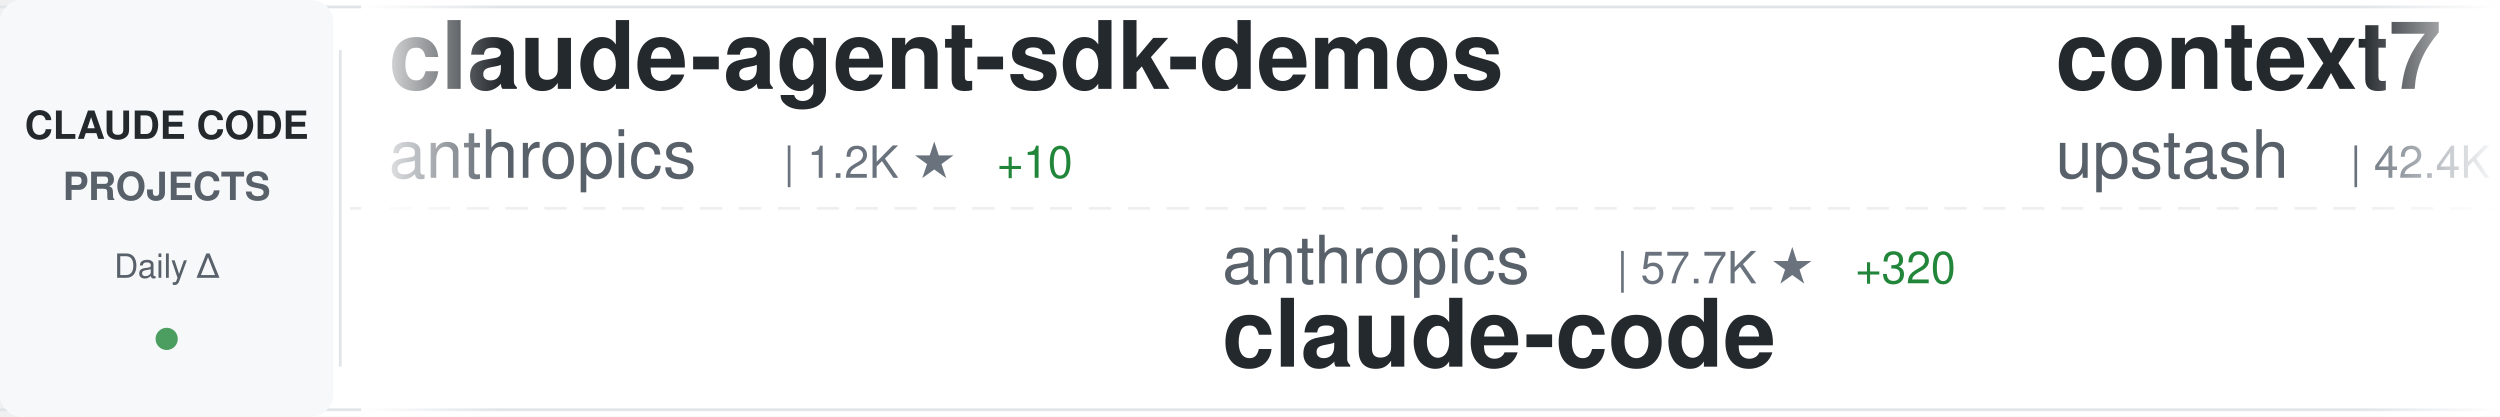
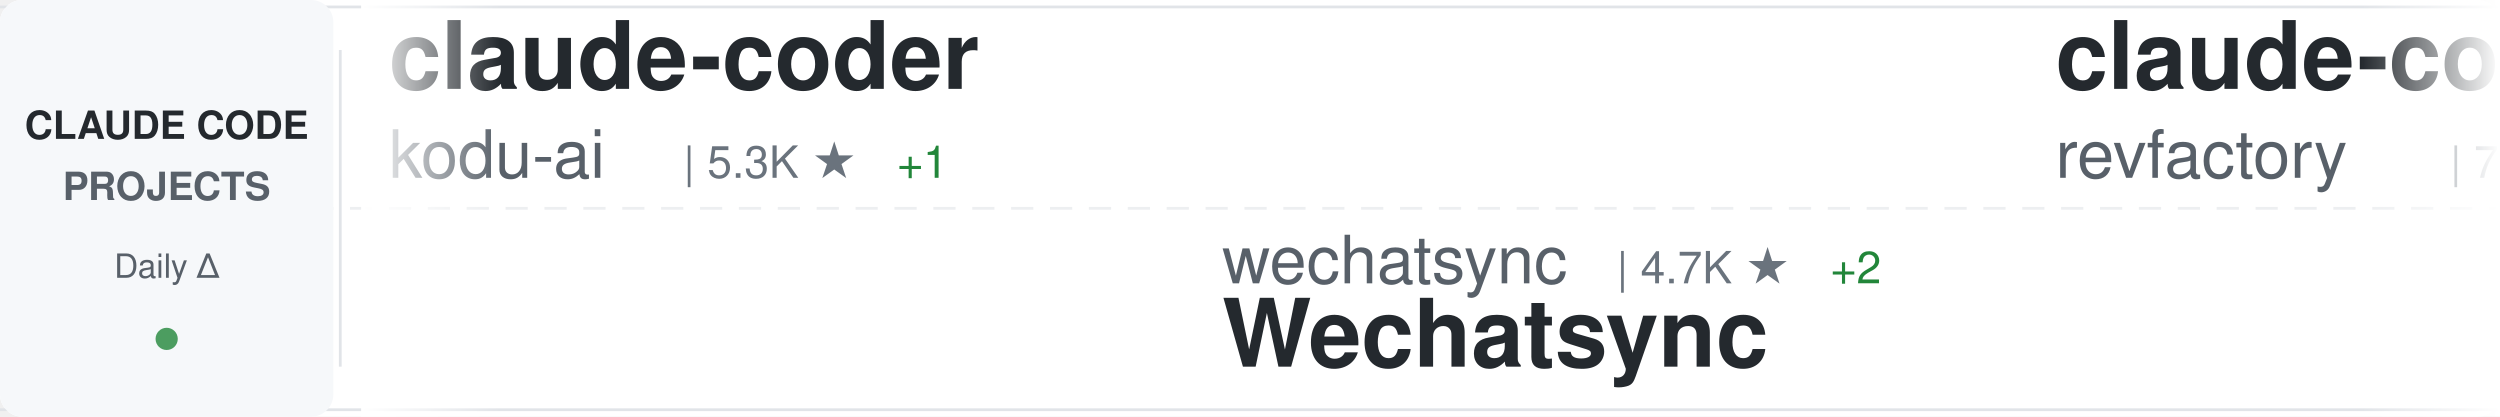
<svg xmlns="http://www.w3.org/2000/svg" width="900" height="150">
  <defs>
    <linearGradient id="awesomeLeftFade" x1="0%" y1="0%" x2="100%" y2="0%">
      <stop offset="0%" style="stop-color:#ffffff;stop-opacity:1" />
      <stop offset="100%" style="stop-color:#ffffff;stop-opacity:0" />
    </linearGradient>
    <linearGradient id="awesomeRightFade" x1="0%" y1="0%" x2="100%" y2="0%">
      <stop offset="0%" style="stop-color:#ffffff;stop-opacity:0" />
      <stop offset="100%" style="stop-color:#ffffff;stop-opacity:1" />
    </linearGradient>
  </defs>
  <rect width="900" height="150" fill="#ffffff" rx="8" />
  <rect x="0" y="2" width="900" height="1" fill="#e1e4e8" />
  <rect x="0" y="147" width="900" height="1" fill="#e1e4e8" />
  <line x1="0" y1="75" x2="900" y2="75" stroke="#e1e4e8" stroke-width="1" stroke-dasharray="8 6" opacity="0.6" />
  <rect x="0" y="0" width="120" height="150" fill="#f6f8fa" rx="8" />
  <text x="60" y="50" font-family="-apple-system, BlinkMacSystemFont, 'Segoe UI', Helvetica, Arial, sans-serif" font-size="14" font-weight="600" fill="#24292e" text-anchor="middle">CLAUDE CODE</text>
  <text x="60" y="72" font-family="-apple-system, BlinkMacSystemFont, 'Segoe UI', Helvetica, Arial, sans-serif" font-size="14" font-weight="600" fill="#586069" text-anchor="middle">PROJECTS</text>
  <text x="60" y="100" font-family="-apple-system, BlinkMacSystemFont, 'Segoe UI', Helvetica, Arial, sans-serif" font-size="12" font-weight="500" fill="#586069" text-anchor="middle">Daily Δ</text>
  <circle cx="60" cy="122" r="4" fill="#22863a" opacity="0.8" />
  <rect x="122" y="18" width="1" height="114" fill="#e1e4e8" />
  <clipPath id="awesomeTickerClip">
    <rect x="130" y="0" width="770" height="150" />
  </clipPath>
  <g clip-path="url(#awesomeTickerClip)">
    <g id="awesomeTickerItems">
      <animateTransform attributeName="transform" attributeType="XML" type="translate" from="0 0" to="-3000 0" dur="54s" repeatCount="indefinite" />
      <g transform="translate(0, 0)">
-         <text x="140" y="32" font-family="-apple-system, BlinkMacSystemFont, 'Segoe UI', Helvetica, Arial, sans-serif" font-size="34" font-weight="600" fill="#24292e">claude-agent-sdk-demos</text>
-         <text x="140" y="64" font-family="-apple-system, BlinkMacSystemFont, 'Segoe UI', Helvetica, Arial, sans-serif" font-size="24" font-weight="400" fill="#586069">anthropics</text>
-         <text x="282" y="64" font-family="-apple-system, BlinkMacSystemFont, 'Segoe UI', Helvetica, Arial, sans-serif" font-size="16" font-weight="500" fill="#6a737d">| 1.2K ★</text>
-         <text x="359" y="64" font-family="-apple-system, BlinkMacSystemFont, 'Segoe UI', Helvetica, Arial, sans-serif" font-size="16" font-weight="500" fill="#22863a"> +10</text>
+         <text x="140" y="32" font-family="-apple-system, BlinkMacSystemFont, 'Segoe UI', Helvetica, Arial, sans-serif" font-size="34" font-weight="600" fill="#24292e">claude-coder</text>
+         <text x="140" y="64" font-family="-apple-system, BlinkMacSystemFont, 'Segoe UI', Helvetica, Arial, sans-serif" font-size="24" font-weight="400" fill="#586069">kodu-ai</text>
+         <text x="246" y="64" font-family="-apple-system, BlinkMacSystemFont, 'Segoe UI', Helvetica, Arial, sans-serif" font-size="16" font-weight="500" fill="#6a737d">| 5.3K ★</text>
+         <text x="323" y="64" font-family="-apple-system, BlinkMacSystemFont, 'Segoe UI', Helvetica, Arial, sans-serif" font-size="16" font-weight="500" fill="#22863a"> +1</text>
      </g>
      <g transform="translate(300, 0)">
-         <text x="140" y="102" font-family="-apple-system, BlinkMacSystemFont, 'Segoe UI', Helvetica, Arial, sans-serif" font-size="24" font-weight="400" fill="#586069">anthropics</text>
-         <text x="282" y="102" font-family="-apple-system, BlinkMacSystemFont, 'Segoe UI', Helvetica, Arial, sans-serif" font-size="16" font-weight="500" fill="#6a737d">| 57.7K ★</text>
-         <text x="368" y="102" font-family="-apple-system, BlinkMacSystemFont, 'Segoe UI', Helvetica, Arial, sans-serif" font-size="16" font-weight="500" fill="#22863a"> +320</text>
-         <text x="140" y="132" font-family="-apple-system, BlinkMacSystemFont, 'Segoe UI', Helvetica, Arial, sans-serif" font-size="34" font-weight="600" fill="#24292e">claude-code</text>
+         <text x="140" y="102" font-family="-apple-system, BlinkMacSystemFont, 'Segoe UI', Helvetica, Arial, sans-serif" font-size="24" font-weight="400" fill="#586069">wechatsync</text>
+         <text x="282" y="102" font-family="-apple-system, BlinkMacSystemFont, 'Segoe UI', Helvetica, Arial, sans-serif" font-size="16" font-weight="500" fill="#6a737d">| 4.7K ★</text>
+         <text x="359" y="102" font-family="-apple-system, BlinkMacSystemFont, 'Segoe UI', Helvetica, Arial, sans-serif" font-size="16" font-weight="500" fill="#22863a"> +2</text>
+         <text x="140" y="132" font-family="-apple-system, BlinkMacSystemFont, 'Segoe UI', Helvetica, Arial, sans-serif" font-size="34" font-weight="600" fill="#24292e">Wechatsync</text>
      </g>
      <g transform="translate(600, 0)">
-         <text x="140" y="32" font-family="-apple-system, BlinkMacSystemFont, 'Segoe UI', Helvetica, Arial, sans-serif" font-size="34" font-weight="600" fill="#24292e">context7</text>
-         <text x="140" y="64" font-family="-apple-system, BlinkMacSystemFont, 'Segoe UI', Helvetica, Arial, sans-serif" font-size="24" font-weight="400" fill="#586069">upstash</text>
-         <text x="246" y="64" font-family="-apple-system, BlinkMacSystemFont, 'Segoe UI', Helvetica, Arial, sans-serif" font-size="16" font-weight="500" fill="#6a737d">| 42.4K ★</text>
-         <text x="332" y="64" font-family="-apple-system, BlinkMacSystemFont, 'Segoe UI', Helvetica, Arial, sans-serif" font-size="16" font-weight="500" fill="#22863a"> +118</text>
+         <text x="140" y="32" font-family="-apple-system, BlinkMacSystemFont, 'Segoe UI', Helvetica, Arial, sans-serif" font-size="34" font-weight="600" fill="#24292e">claude-code-mastering</text>
+         <text x="140" y="64" font-family="-apple-system, BlinkMacSystemFont, 'Segoe UI', Helvetica, Arial, sans-serif" font-size="24" font-weight="400" fill="#586069">revfactory</text>
+         <text x="282" y="64" font-family="-apple-system, BlinkMacSystemFont, 'Segoe UI', Helvetica, Arial, sans-serif" font-size="16" font-weight="500" fill="#6a737d">| 736 ★</text>
      </g>
      <g transform="translate(900, 0)">
-         <text x="140" y="102" font-family="-apple-system, BlinkMacSystemFont, 'Segoe UI', Helvetica, Arial, sans-serif" font-size="24" font-weight="400" fill="#586069">lst97</text>
-         <text x="222" y="102" font-family="-apple-system, BlinkMacSystemFont, 'Segoe UI', Helvetica, Arial, sans-serif" font-size="16" font-weight="500" fill="#6a737d">| 1.3K ★</text>
-         <text x="299" y="102" font-family="-apple-system, BlinkMacSystemFont, 'Segoe UI', Helvetica, Arial, sans-serif" font-size="16" font-weight="500" fill="#22863a"> +3</text>
-         <text x="140" y="132" font-family="-apple-system, BlinkMacSystemFont, 'Segoe UI', Helvetica, Arial, sans-serif" font-size="34" font-weight="600" fill="#24292e">claude-code-sub-agents</text>
+         <text x="140" y="102" font-family="-apple-system, BlinkMacSystemFont, 'Segoe UI', Helvetica, Arial, sans-serif" font-size="24" font-weight="400" fill="#586069">gurusup</text>
+         <text x="246" y="102" font-family="-apple-system, BlinkMacSystemFont, 'Segoe UI', Helvetica, Arial, sans-serif" font-size="16" font-weight="500" fill="#6a737d">| 71 ★</text>
+         <text x="140" y="132" font-family="-apple-system, BlinkMacSystemFont, 'Segoe UI', Helvetica, Arial, sans-serif" font-size="34" font-weight="600" fill="#24292e">claude-code-demo</text>
      </g>
      <g transform="translate(1200, 0)">
-         <text x="140" y="32" font-family="-apple-system, BlinkMacSystemFont, 'Segoe UI', Helvetica, Arial, sans-serif" font-size="34" font-weight="600" fill="#24292e">claude-code-spec-workflo...</text>
-         <text x="140" y="64" font-family="-apple-system, BlinkMacSystemFont, 'Segoe UI', Helvetica, Arial, sans-serif" font-size="24" font-weight="400" fill="#586069">Pimzino</text>
-         <text x="246" y="64" font-family="-apple-system, BlinkMacSystemFont, 'Segoe UI', Helvetica, Arial, sans-serif" font-size="16" font-weight="500" fill="#6a737d">| 3.3K ★</text>
-         <text x="323" y="64" font-family="-apple-system, BlinkMacSystemFont, 'Segoe UI', Helvetica, Arial, sans-serif" font-size="16" font-weight="500" fill="#22863a"> +2</text>
+         <text x="140" y="32" font-family="-apple-system, BlinkMacSystemFont, 'Segoe UI', Helvetica, Arial, sans-serif" font-size="34" font-weight="600" fill="#24292e">Claudable</text>
+         <text x="140" y="64" font-family="-apple-system, BlinkMacSystemFont, 'Segoe UI', Helvetica, Arial, sans-serif" font-size="24" font-weight="400" fill="#586069">opactorai</text>
+         <text x="270" y="64" font-family="-apple-system, BlinkMacSystemFont, 'Segoe UI', Helvetica, Arial, sans-serif" font-size="16" font-weight="500" fill="#6a737d">| 3.6K ★</text>
+         <text x="347" y="64" font-family="-apple-system, BlinkMacSystemFont, 'Segoe UI', Helvetica, Arial, sans-serif" font-size="16" font-weight="500" fill="#22863a"> +3</text>
      </g>
      <g transform="translate(1500, 0)">
-         <text x="140" y="102" font-family="-apple-system, BlinkMacSystemFont, 'Segoe UI', Helvetica, Arial, sans-serif" font-size="24" font-weight="400" fill="#586069">ykdojo</text>
-         <text x="234" y="102" font-family="-apple-system, BlinkMacSystemFont, 'Segoe UI', Helvetica, Arial, sans-serif" font-size="16" font-weight="500" fill="#6a737d">| 996 ★</text>
-         <text x="302" y="102" font-family="-apple-system, BlinkMacSystemFont, 'Segoe UI', Helvetica, Arial, sans-serif" font-size="16" font-weight="500" fill="#22863a"> +21</text>
-         <text x="140" y="132" font-family="-apple-system, BlinkMacSystemFont, 'Segoe UI', Helvetica, Arial, sans-serif" font-size="34" font-weight="600" fill="#24292e">claude-code-tips</text>
+         <text x="140" y="102" font-family="-apple-system, BlinkMacSystemFont, 'Segoe UI', Helvetica, Arial, sans-serif" font-size="24" font-weight="400" fill="#586069">simonw</text>
+         <text x="234" y="102" font-family="-apple-system, BlinkMacSystemFont, 'Segoe UI', Helvetica, Arial, sans-serif" font-size="16" font-weight="500" fill="#6a737d">| 792 ★</text>
+         <text x="302" y="102" font-family="-apple-system, BlinkMacSystemFont, 'Segoe UI', Helvetica, Arial, sans-serif" font-size="16" font-weight="500" fill="#22863a"> +7</text>
+         <text x="140" y="132" font-family="-apple-system, BlinkMacSystemFont, 'Segoe UI', Helvetica, Arial, sans-serif" font-size="34" font-weight="600" fill="#24292e">claude-code-transcripts</text>
      </g>
      <g transform="translate(1800, 0)">
-         <text x="140" y="32" font-family="-apple-system, BlinkMacSystemFont, 'Segoe UI', Helvetica, Arial, sans-serif" font-size="34" font-weight="600" fill="#24292e">Claude-Code</text>
-         <text x="140" y="64" font-family="-apple-system, BlinkMacSystemFont, 'Segoe UI', Helvetica, Arial, sans-serif" font-size="24" font-weight="400" fill="#586069">lyconear</text>
-         <text x="258" y="64" font-family="-apple-system, BlinkMacSystemFont, 'Segoe UI', Helvetica, Arial, sans-serif" font-size="16" font-weight="500" fill="#6a737d">| 4 ★</text>
+         <text x="140" y="32" font-family="-apple-system, BlinkMacSystemFont, 'Segoe UI', Helvetica, Arial, sans-serif" font-size="34" font-weight="600" fill="#24292e">claude-code-proxy</text>
+         <text x="140" y="64" font-family="-apple-system, BlinkMacSystemFont, 'Segoe UI', Helvetica, Arial, sans-serif" font-size="24" font-weight="400" fill="#586069">1rgs</text>
+         <text x="210" y="64" font-family="-apple-system, BlinkMacSystemFont, 'Segoe UI', Helvetica, Arial, sans-serif" font-size="16" font-weight="500" fill="#6a737d">| 2.9K ★</text>
+         <text x="287" y="64" font-family="-apple-system, BlinkMacSystemFont, 'Segoe UI', Helvetica, Arial, sans-serif" font-size="16" font-weight="500" fill="#22863a"> +8</text>
      </g>
      <g transform="translate(2100, 0)">
-         <text x="140" y="102" font-family="-apple-system, BlinkMacSystemFont, 'Segoe UI', Helvetica, Arial, sans-serif" font-size="24" font-weight="400" fill="#586069">winfunc</text>
-         <text x="246" y="102" font-family="-apple-system, BlinkMacSystemFont, 'Segoe UI', Helvetica, Arial, sans-serif" font-size="16" font-weight="500" fill="#6a737d">| 20.0K ★</text>
-         <text x="332" y="102" font-family="-apple-system, BlinkMacSystemFont, 'Segoe UI', Helvetica, Arial, sans-serif" font-size="16" font-weight="500" fill="#22863a"> +16</text>
-         <text x="140" y="132" font-family="-apple-system, BlinkMacSystemFont, 'Segoe UI', Helvetica, Arial, sans-serif" font-size="34" font-weight="600" fill="#24292e">opcode</text>
+         <text x="140" y="102" font-family="-apple-system, BlinkMacSystemFont, 'Segoe UI', Helvetica, Arial, sans-serif" font-size="24" font-weight="400" fill="#586069">catlog22</text>
+         <text x="258" y="102" font-family="-apple-system, BlinkMacSystemFont, 'Segoe UI', Helvetica, Arial, sans-serif" font-size="16" font-weight="500" fill="#6a737d">| 1.0K ★</text>
+         <text x="335" y="102" font-family="-apple-system, BlinkMacSystemFont, 'Segoe UI', Helvetica, Arial, sans-serif" font-size="16" font-weight="500" fill="#22863a"> +16</text>
+         <text x="140" y="132" font-family="-apple-system, BlinkMacSystemFont, 'Segoe UI', Helvetica, Arial, sans-serif" font-size="34" font-weight="600" fill="#24292e">Claude-Code-Workflow</text>
      </g>
      <g transform="translate(2400, 0)">
-         <text x="140" y="32" font-family="-apple-system, BlinkMacSystemFont, 'Segoe UI', Helvetica, Arial, sans-serif" font-size="34" font-weight="600" fill="#24292e">claude-code-showcase</text>
-         <text x="140" y="64" font-family="-apple-system, BlinkMacSystemFont, 'Segoe UI', Helvetica, Arial, sans-serif" font-size="24" font-weight="400" fill="#586069">ChrisWiles</text>
-         <text x="282" y="64" font-family="-apple-system, BlinkMacSystemFont, 'Segoe UI', Helvetica, Arial, sans-serif" font-size="16" font-weight="500" fill="#6a737d">| 4.9K ★</text>
-         <text x="359" y="64" font-family="-apple-system, BlinkMacSystemFont, 'Segoe UI', Helvetica, Arial, sans-serif" font-size="16" font-weight="500" fill="#22863a"> +45</text>
+         <text x="140" y="32" font-family="-apple-system, BlinkMacSystemFont, 'Segoe UI', Helvetica, Arial, sans-serif" font-size="34" font-weight="600" fill="#24292e">claude-code-acp</text>
+         <text x="140" y="64" font-family="-apple-system, BlinkMacSystemFont, 'Segoe UI', Helvetica, Arial, sans-serif" font-size="24" font-weight="400" fill="#586069">zed-industries</text>
+         <text x="330" y="64" font-family="-apple-system, BlinkMacSystemFont, 'Segoe UI', Helvetica, Arial, sans-serif" font-size="16" font-weight="500" fill="#6a737d">| 752 ★</text>
+         <text x="398" y="64" font-family="-apple-system, BlinkMacSystemFont, 'Segoe UI', Helvetica, Arial, sans-serif" font-size="16" font-weight="500" fill="#22863a"> +2</text>
      </g>
      <g transform="translate(2700, 0)">
-         <text x="140" y="102" font-family="-apple-system, BlinkMacSystemFont, 'Segoe UI', Helvetica, Arial, sans-serif" font-size="24" font-weight="400" fill="#586069">Yuyz0112</text>
-         <text x="258" y="102" font-family="-apple-system, BlinkMacSystemFont, 'Segoe UI', Helvetica, Arial, sans-serif" font-size="16" font-weight="500" fill="#6a737d">| 2.0K ★</text>
-         <text x="335" y="102" font-family="-apple-system, BlinkMacSystemFont, 'Segoe UI', Helvetica, Arial, sans-serif" font-size="16" font-weight="500" fill="#22863a"> +8</text>
-         <text x="140" y="132" font-family="-apple-system, BlinkMacSystemFont, 'Segoe UI', Helvetica, Arial, sans-serif" font-size="34" font-weight="600" fill="#24292e">claude-code-reverse</text>
+         <text x="140" y="102" font-family="-apple-system, BlinkMacSystemFont, 'Segoe UI', Helvetica, Arial, sans-serif" font-size="24" font-weight="400" fill="#586069">Cranot</text>
+         <text x="234" y="102" font-family="-apple-system, BlinkMacSystemFont, 'Segoe UI', Helvetica, Arial, sans-serif" font-size="16" font-weight="500" fill="#6a737d">| 2.3K ★</text>
+         <text x="311" y="102" font-family="-apple-system, BlinkMacSystemFont, 'Segoe UI', Helvetica, Arial, sans-serif" font-size="16" font-weight="500" fill="#22863a"> +1</text>
+         <text x="140" y="132" font-family="-apple-system, BlinkMacSystemFont, 'Segoe UI', Helvetica, Arial, sans-serif" font-size="34" font-weight="600" fill="#24292e">claude-code-guide</text>
      </g>
      <g transform="translate(3000, 0)">
-         <text x="140" y="32" font-family="-apple-system, BlinkMacSystemFont, 'Segoe UI', Helvetica, Arial, sans-serif" font-size="34" font-weight="600" fill="#24292e">claude-agent-sdk-demos</text>
-         <text x="140" y="64" font-family="-apple-system, BlinkMacSystemFont, 'Segoe UI', Helvetica, Arial, sans-serif" font-size="24" font-weight="400" fill="#586069">anthropics</text>
-         <text x="282" y="64" font-family="-apple-system, BlinkMacSystemFont, 'Segoe UI', Helvetica, Arial, sans-serif" font-size="16" font-weight="500" fill="#6a737d">| 1.2K ★</text>
-         <text x="359" y="64" font-family="-apple-system, BlinkMacSystemFont, 'Segoe UI', Helvetica, Arial, sans-serif" font-size="16" font-weight="500" fill="#22863a"> +10</text>
+         <text x="140" y="32" font-family="-apple-system, BlinkMacSystemFont, 'Segoe UI', Helvetica, Arial, sans-serif" font-size="34" font-weight="600" fill="#24292e">claude-coder</text>
+         <text x="140" y="64" font-family="-apple-system, BlinkMacSystemFont, 'Segoe UI', Helvetica, Arial, sans-serif" font-size="24" font-weight="400" fill="#586069">kodu-ai</text>
+         <text x="246" y="64" font-family="-apple-system, BlinkMacSystemFont, 'Segoe UI', Helvetica, Arial, sans-serif" font-size="16" font-weight="500" fill="#6a737d">| 5.3K ★</text>
+         <text x="323" y="64" font-family="-apple-system, BlinkMacSystemFont, 'Segoe UI', Helvetica, Arial, sans-serif" font-size="16" font-weight="500" fill="#22863a"> +1</text>
      </g>
      <g transform="translate(3300, 0)">
-         <text x="140" y="102" font-family="-apple-system, BlinkMacSystemFont, 'Segoe UI', Helvetica, Arial, sans-serif" font-size="24" font-weight="400" fill="#586069">anthropics</text>
-         <text x="282" y="102" font-family="-apple-system, BlinkMacSystemFont, 'Segoe UI', Helvetica, Arial, sans-serif" font-size="16" font-weight="500" fill="#6a737d">| 57.7K ★</text>
-         <text x="368" y="102" font-family="-apple-system, BlinkMacSystemFont, 'Segoe UI', Helvetica, Arial, sans-serif" font-size="16" font-weight="500" fill="#22863a"> +320</text>
-         <text x="140" y="132" font-family="-apple-system, BlinkMacSystemFont, 'Segoe UI', Helvetica, Arial, sans-serif" font-size="34" font-weight="600" fill="#24292e">claude-code</text>
+         <text x="140" y="102" font-family="-apple-system, BlinkMacSystemFont, 'Segoe UI', Helvetica, Arial, sans-serif" font-size="24" font-weight="400" fill="#586069">wechatsync</text>
+         <text x="282" y="102" font-family="-apple-system, BlinkMacSystemFont, 'Segoe UI', Helvetica, Arial, sans-serif" font-size="16" font-weight="500" fill="#6a737d">| 4.7K ★</text>
+         <text x="359" y="102" font-family="-apple-system, BlinkMacSystemFont, 'Segoe UI', Helvetica, Arial, sans-serif" font-size="16" font-weight="500" fill="#22863a"> +2</text>
+         <text x="140" y="132" font-family="-apple-system, BlinkMacSystemFont, 'Segoe UI', Helvetica, Arial, sans-serif" font-size="34" font-weight="600" fill="#24292e">Wechatsync</text>
      </g>
      <g transform="translate(3600, 0)">
-         <text x="140" y="32" font-family="-apple-system, BlinkMacSystemFont, 'Segoe UI', Helvetica, Arial, sans-serif" font-size="34" font-weight="600" fill="#24292e">context7</text>
-         <text x="140" y="64" font-family="-apple-system, BlinkMacSystemFont, 'Segoe UI', Helvetica, Arial, sans-serif" font-size="24" font-weight="400" fill="#586069">upstash</text>
-         <text x="246" y="64" font-family="-apple-system, BlinkMacSystemFont, 'Segoe UI', Helvetica, Arial, sans-serif" font-size="16" font-weight="500" fill="#6a737d">| 42.4K ★</text>
-         <text x="332" y="64" font-family="-apple-system, BlinkMacSystemFont, 'Segoe UI', Helvetica, Arial, sans-serif" font-size="16" font-weight="500" fill="#22863a"> +118</text>
+         <text x="140" y="32" font-family="-apple-system, BlinkMacSystemFont, 'Segoe UI', Helvetica, Arial, sans-serif" font-size="34" font-weight="600" fill="#24292e">claude-code-mastering</text>
+         <text x="140" y="64" font-family="-apple-system, BlinkMacSystemFont, 'Segoe UI', Helvetica, Arial, sans-serif" font-size="24" font-weight="400" fill="#586069">revfactory</text>
+         <text x="282" y="64" font-family="-apple-system, BlinkMacSystemFont, 'Segoe UI', Helvetica, Arial, sans-serif" font-size="16" font-weight="500" fill="#6a737d">| 736 ★</text>
      </g>
      <g transform="translate(3900, 0)">
-         <text x="140" y="102" font-family="-apple-system, BlinkMacSystemFont, 'Segoe UI', Helvetica, Arial, sans-serif" font-size="24" font-weight="400" fill="#586069">lst97</text>
-         <text x="222" y="102" font-family="-apple-system, BlinkMacSystemFont, 'Segoe UI', Helvetica, Arial, sans-serif" font-size="16" font-weight="500" fill="#6a737d">| 1.3K ★</text>
-         <text x="299" y="102" font-family="-apple-system, BlinkMacSystemFont, 'Segoe UI', Helvetica, Arial, sans-serif" font-size="16" font-weight="500" fill="#22863a"> +3</text>
-         <text x="140" y="132" font-family="-apple-system, BlinkMacSystemFont, 'Segoe UI', Helvetica, Arial, sans-serif" font-size="34" font-weight="600" fill="#24292e">claude-code-sub-agents</text>
+         <text x="140" y="102" font-family="-apple-system, BlinkMacSystemFont, 'Segoe UI', Helvetica, Arial, sans-serif" font-size="24" font-weight="400" fill="#586069">gurusup</text>
+         <text x="246" y="102" font-family="-apple-system, BlinkMacSystemFont, 'Segoe UI', Helvetica, Arial, sans-serif" font-size="16" font-weight="500" fill="#6a737d">| 71 ★</text>
+         <text x="140" y="132" font-family="-apple-system, BlinkMacSystemFont, 'Segoe UI', Helvetica, Arial, sans-serif" font-size="34" font-weight="600" fill="#24292e">claude-code-demo</text>
      </g>
    </g>
  </g>
  <rect x="130" y="0" width="50" height="150" fill="url(#awesomeLeftFade)" />
  <rect x="850" y="0" width="50" height="150" fill="url(#awesomeRightFade)" />
</svg>
